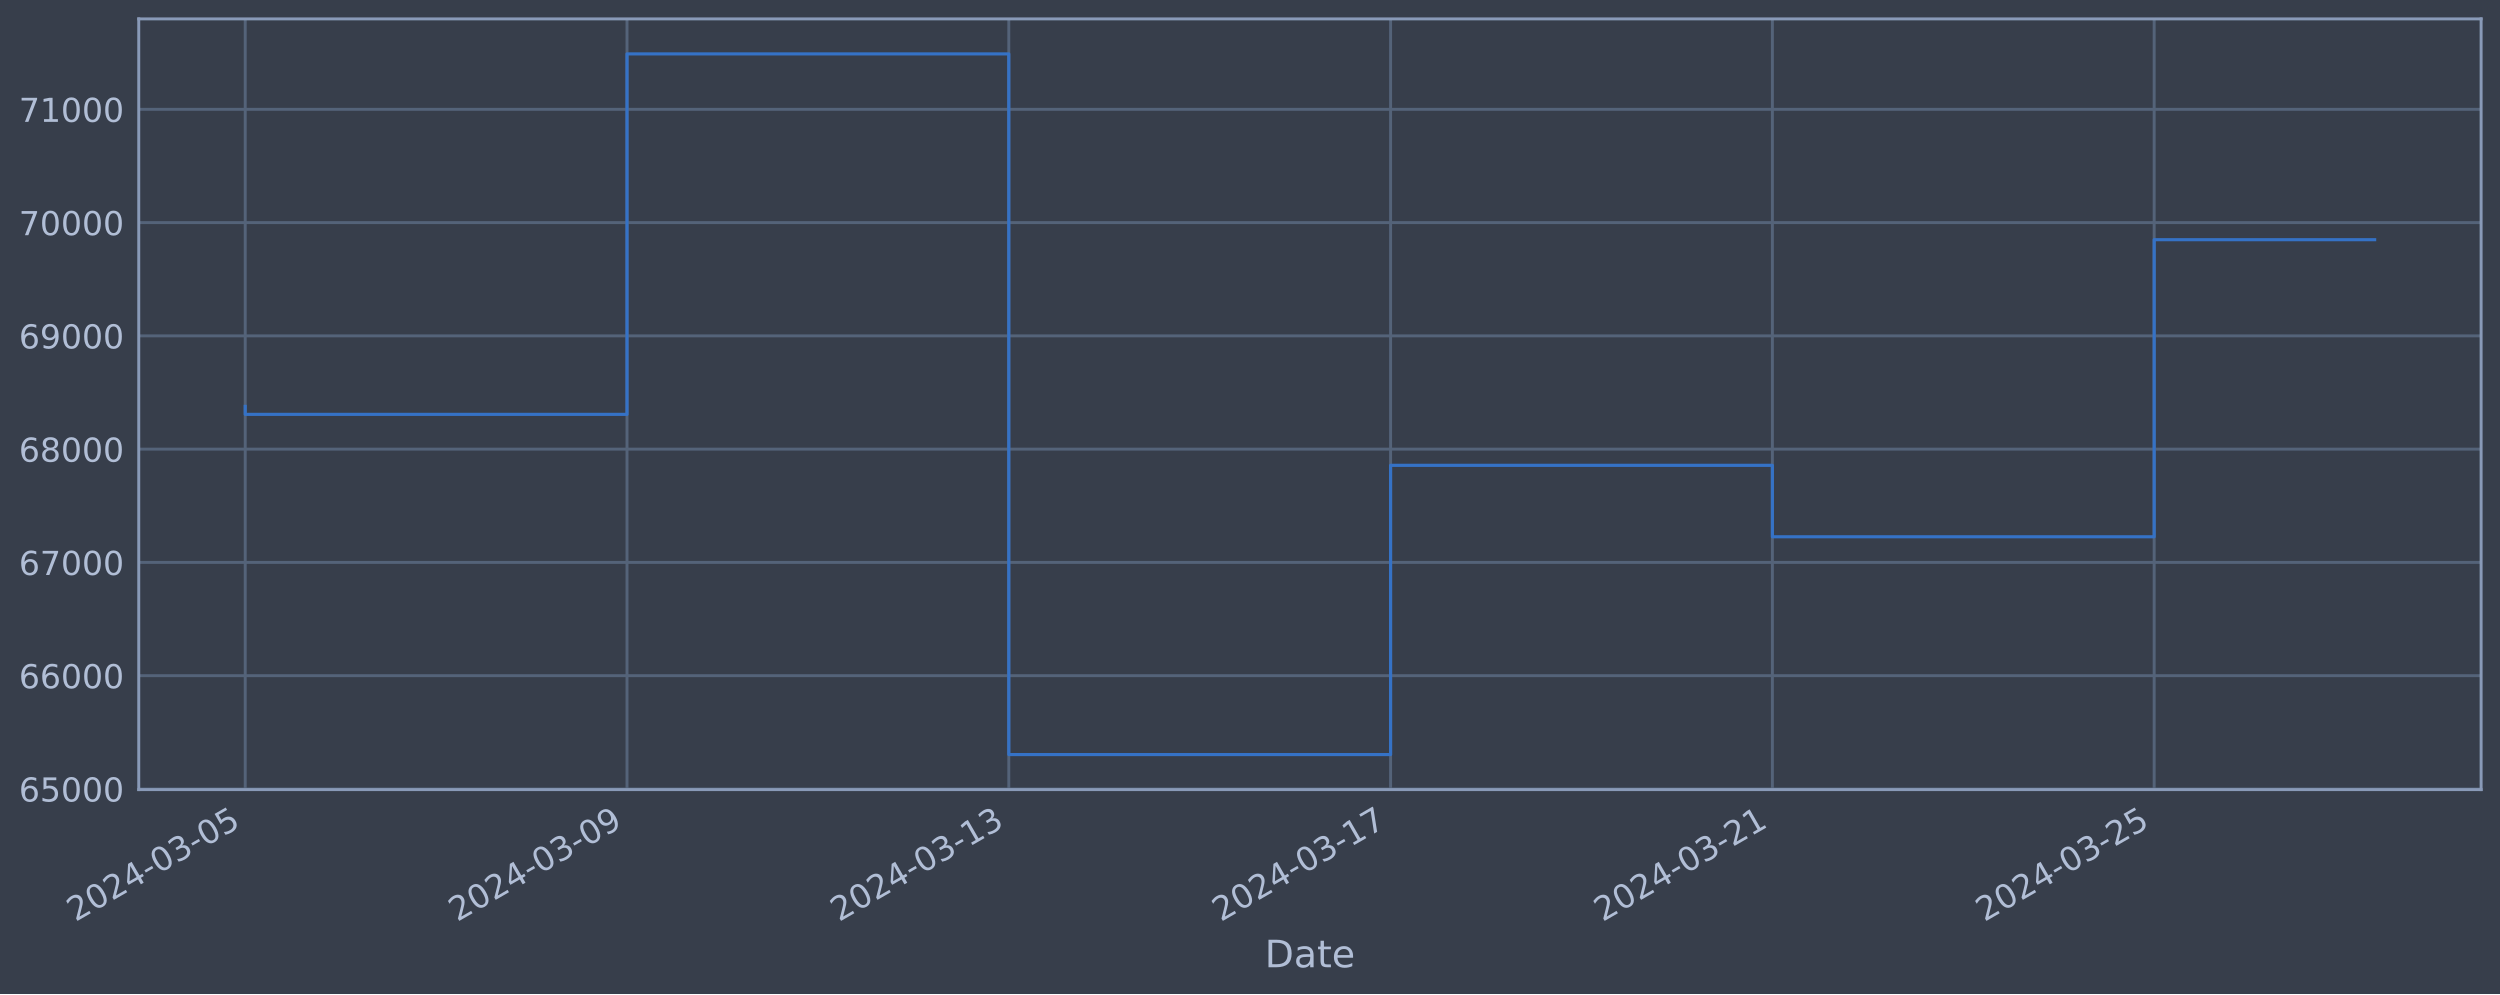
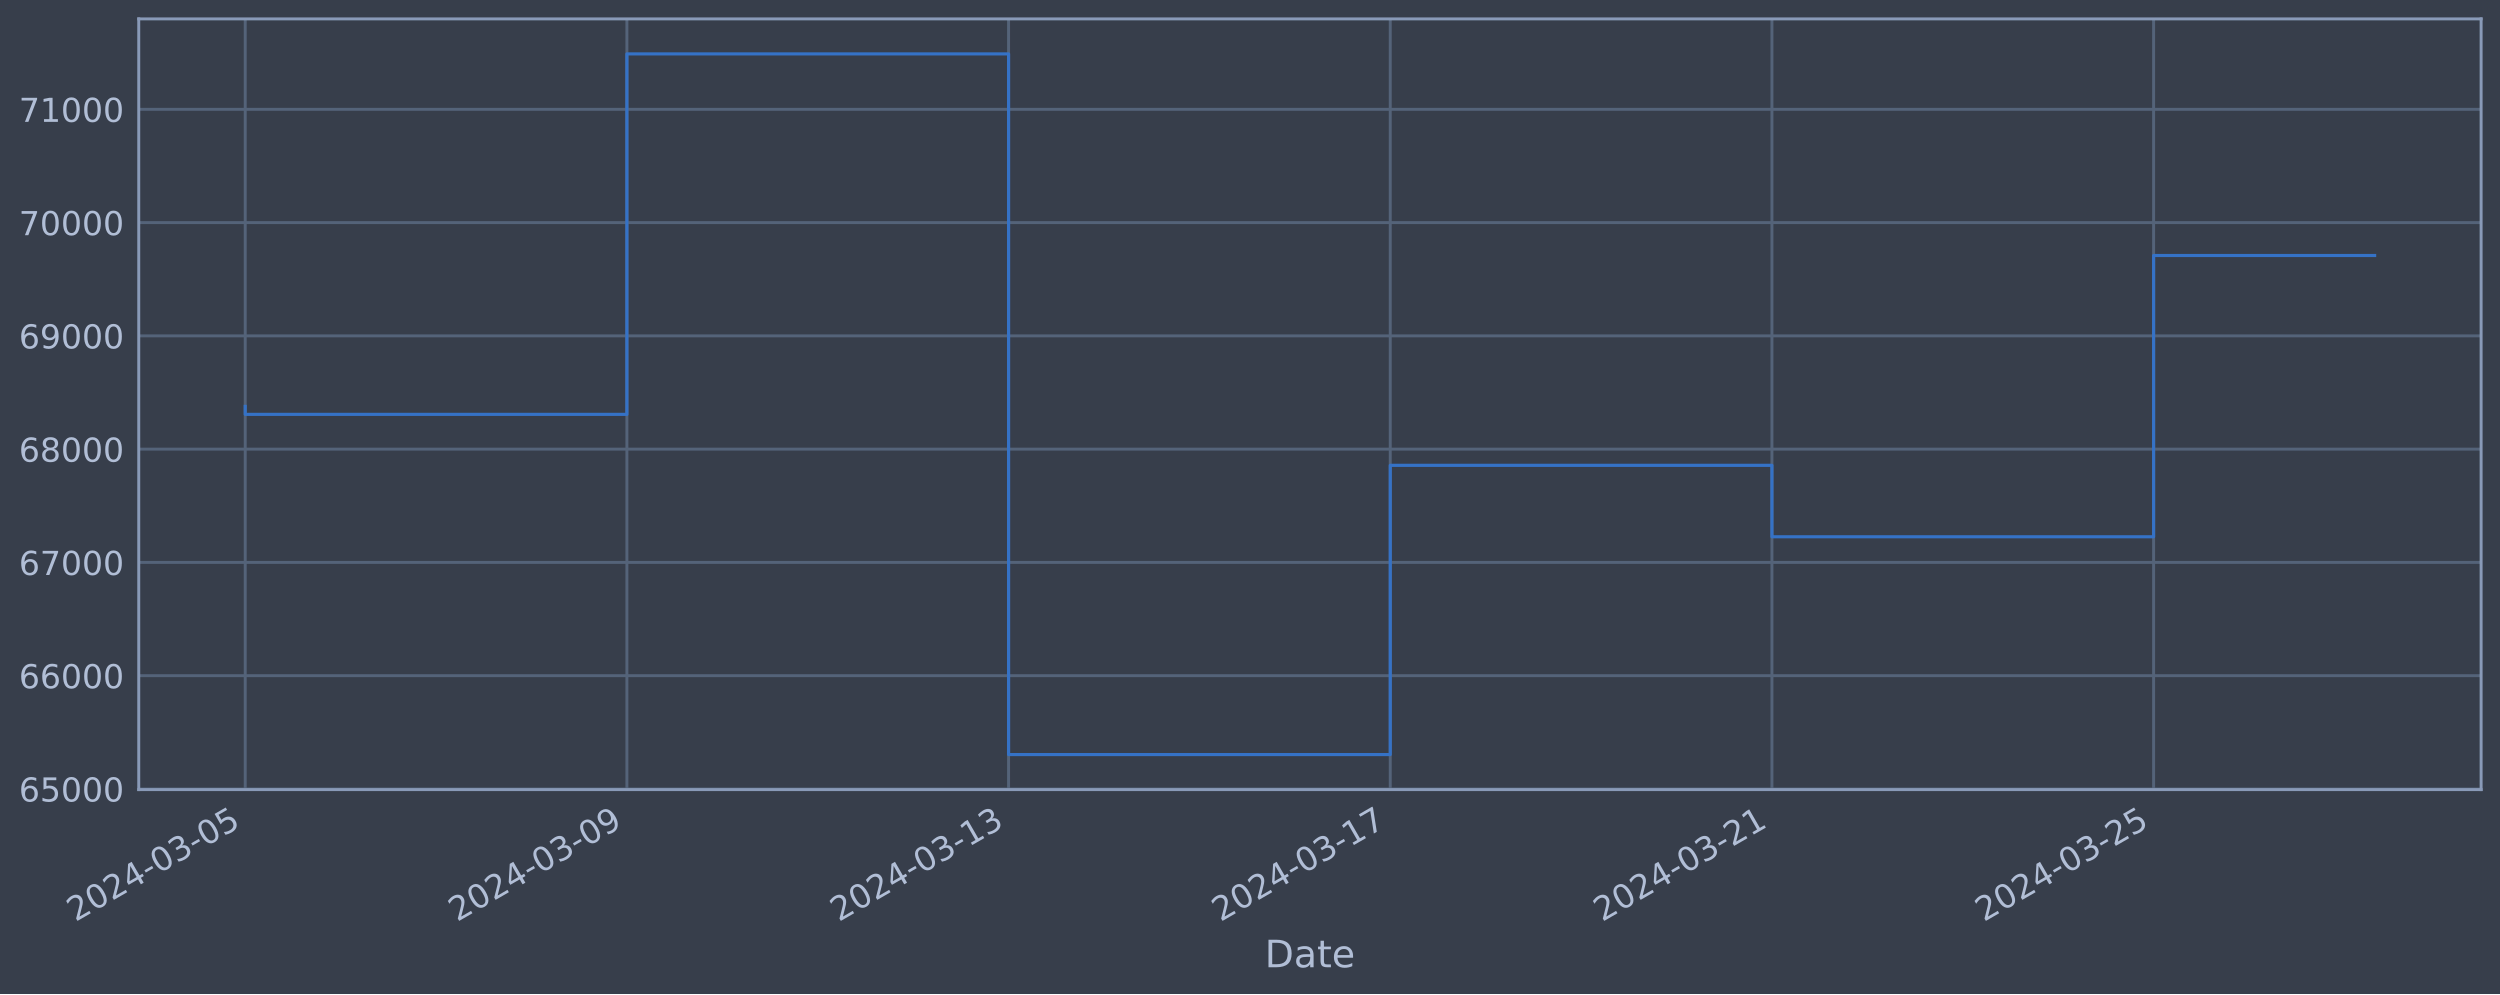
<svg xmlns="http://www.w3.org/2000/svg" xmlns:xlink="http://www.w3.org/1999/xlink" width="952.884pt" height="378.87pt" viewBox="0 0 952.884 378.87" version="1.1">
  <defs>
    <style type="text/css">*{stroke-linejoin: round; stroke-linecap: butt}</style>
  </defs>
  <g id="figure_1">
    <g id="patch_1">
      <path d="M 0 378.87  L 952.884 378.87  L 952.884 0  L 0 0  z " style="fill: #373e4b" />
    </g>
    <g id="axes_1">
      <g id="patch_2">
        <path d="M 52.884 300.96  L 945.684 300.96  L 945.684 7.2  L 52.884 7.2  z " style="fill: #373e4b" />
      </g>
      <g id="matplotlib.axis_1">
        <g id="xtick_1">
          <g id="line2d_1">
-             <path d="M 93.466 300.96  L 93.466 7.2  " clip-path="url(#p371b9337a7)" style="fill: none; stroke: #546379; stroke-width: 1.12; stroke-linecap: square" />
+             <path d="M 93.466 300.96  L 93.466 7.2  " clip-path="url(#p74e6fb51f7)" style="fill: none; stroke: #546379; stroke-width: 1.12; stroke-linecap: square" />
          </g>
          <g id="line2d_2" />
          <g id="text_1">
            <g style="fill: #b1bed6" transform="translate(28.74006 351.4642) rotate(-30) scale(0.126 -0.126)">
              <defs>
                <path id="DejaVuSans-32" d="M 1228 531  L 3431 531  L 3431 0  L 469 0  L 469 531  Q 828 903 1448 1529  Q 2069 2156 2228 2338  Q 2531 2678 2651 2914  Q 2772 3150 2772 3378  Q 2772 3750 2511 3984  Q 2250 4219 1831 4219  Q 1534 4219 1204 4116  Q 875 4013 500 3803  L 500 4441  Q 881 4594 1212 4672  Q 1544 4750 1819 4750  Q 2544 4750 2975 4387  Q 3406 4025 3406 3419  Q 3406 3131 3298 2873  Q 3191 2616 2906 2266  Q 2828 2175 2409 1742  Q 1991 1309 1228 531  z " transform="scale(0.015625)" />
                <path id="DejaVuSans-30" d="M 2034 4250  Q 1547 4250 1301 3770  Q 1056 3291 1056 2328  Q 1056 1369 1301 889  Q 1547 409 2034 409  Q 2525 409 2770 889  Q 3016 1369 3016 2328  Q 3016 3291 2770 3770  Q 2525 4250 2034 4250  z M 2034 4750  Q 2819 4750 3233 4129  Q 3647 3509 3647 2328  Q 3647 1150 3233 529  Q 2819 -91 2034 -91  Q 1250 -91 836 529  Q 422 1150 422 2328  Q 422 3509 836 4129  Q 1250 4750 2034 4750  z " transform="scale(0.015625)" />
                <path id="DejaVuSans-34" d="M 2419 4116  L 825 1625  L 2419 1625  L 2419 4116  z M 2253 4666  L 3047 4666  L 3047 1625  L 3713 1625  L 3713 1100  L 3047 1100  L 3047 0  L 2419 0  L 2419 1100  L 313 1100  L 313 1709  L 2253 4666  z " transform="scale(0.015625)" />
                <path id="DejaVuSans-2d" d="M 313 2009  L 1997 2009  L 1997 1497  L 313 1497  L 313 2009  z " transform="scale(0.015625)" />
                <path id="DejaVuSans-33" d="M 2597 2516  Q 3050 2419 3304 2112  Q 3559 1806 3559 1356  Q 3559 666 3084 287  Q 2609 -91 1734 -91  Q 1441 -91 1130 -33  Q 819 25 488 141  L 488 750  Q 750 597 1062 519  Q 1375 441 1716 441  Q 2309 441 2620 675  Q 2931 909 2931 1356  Q 2931 1769 2642 2001  Q 2353 2234 1838 2234  L 1294 2234  L 1294 2753  L 1863 2753  Q 2328 2753 2575 2939  Q 2822 3125 2822 3475  Q 2822 3834 2567 4026  Q 2313 4219 1838 4219  Q 1578 4219 1281 4162  Q 984 4106 628 3988  L 628 4550  Q 988 4650 1302 4700  Q 1616 4750 1894 4750  Q 2613 4750 3031 4423  Q 3450 4097 3450 3541  Q 3450 3153 3228 2886  Q 3006 2619 2597 2516  z " transform="scale(0.015625)" />
                <path id="DejaVuSans-35" d="M 691 4666  L 3169 4666  L 3169 4134  L 1269 4134  L 1269 2991  Q 1406 3038 1543 3061  Q 1681 3084 1819 3084  Q 2600 3084 3056 2656  Q 3513 2228 3513 1497  Q 3513 744 3044 326  Q 2575 -91 1722 -91  Q 1428 -91 1123 -41  Q 819 9 494 109  L 494 744  Q 775 591 1075 516  Q 1375 441 1709 441  Q 2250 441 2565 725  Q 2881 1009 2881 1497  Q 2881 1984 2565 2268  Q 2250 2553 1709 2553  Q 1456 2553 1204 2497  Q 953 2441 691 2322  L 691 4666  z " transform="scale(0.015625)" />
              </defs>
              <use xlink:href="#DejaVuSans-32" />
              <use xlink:href="#DejaVuSans-30" x="63.623" />
              <use xlink:href="#DejaVuSans-32" x="127.246" />
              <use xlink:href="#DejaVuSans-34" x="190.869" />
              <use xlink:href="#DejaVuSans-2d" x="254.492" />
              <use xlink:href="#DejaVuSans-30" x="290.576" />
              <use xlink:href="#DejaVuSans-33" x="354.199" />
              <use xlink:href="#DejaVuSans-2d" x="417.822" />
              <use xlink:href="#DejaVuSans-30" x="453.906" />
              <use xlink:href="#DejaVuSans-35" x="517.529" />
            </g>
          </g>
        </g>
        <g id="xtick_2">
          <g id="line2d_3">
-             <path d="M 238.986 300.96  L 238.986 7.2  " clip-path="url(#p371b9337a7)" style="fill: none; stroke: #546379; stroke-width: 1.12; stroke-linecap: square" />
+             <path d="M 238.944 300.96  L 238.944 7.2  " clip-path="url(#p74e6fb51f7)" style="fill: none; stroke: #546379; stroke-width: 1.12; stroke-linecap: square" />
          </g>
          <g id="line2d_4" />
          <g id="text_2">
-             <g style="fill: #b1bed6" transform="translate(174.2605 351.4642) rotate(-30) scale(0.126 -0.126)">
+             <g style="fill: #b1bed6" transform="translate(174.2181 351.4642) rotate(-30) scale(0.126 -0.126)">
              <defs>
                <path id="DejaVuSans-39" d="M 703 97  L 703 672  Q 941 559 1184 500  Q 1428 441 1663 441  Q 2288 441 2617 861  Q 2947 1281 2994 2138  Q 2813 1869 2534 1725  Q 2256 1581 1919 1581  Q 1219 1581 811 2004  Q 403 2428 403 3163  Q 403 3881 828 4315  Q 1253 4750 1959 4750  Q 2769 4750 3195 4129  Q 3622 3509 3622 2328  Q 3622 1225 3098 567  Q 2575 -91 1691 -91  Q 1453 -91 1209 -44  Q 966 3 703 97  z M 1959 2075  Q 2384 2075 2632 2365  Q 2881 2656 2881 3163  Q 2881 3666 2632 3958  Q 2384 4250 1959 4250  Q 1534 4250 1286 3958  Q 1038 3666 1038 3163  Q 1038 2656 1286 2365  Q 1534 2075 1959 2075  z " transform="scale(0.015625)" />
              </defs>
              <use xlink:href="#DejaVuSans-32" />
              <use xlink:href="#DejaVuSans-30" x="63.623" />
              <use xlink:href="#DejaVuSans-32" x="127.246" />
              <use xlink:href="#DejaVuSans-34" x="190.869" />
              <use xlink:href="#DejaVuSans-2d" x="254.492" />
              <use xlink:href="#DejaVuSans-30" x="290.576" />
              <use xlink:href="#DejaVuSans-33" x="354.199" />
              <use xlink:href="#DejaVuSans-2d" x="417.822" />
              <use xlink:href="#DejaVuSans-30" x="453.906" />
              <use xlink:href="#DejaVuSans-39" x="517.529" />
            </g>
          </g>
        </g>
        <g id="xtick_3">
          <g id="line2d_5">
-             <path d="M 384.506 300.96  L 384.506 7.2  " clip-path="url(#p371b9337a7)" style="fill: none; stroke: #546379; stroke-width: 1.12; stroke-linecap: square" />
+             <path d="M 384.422 300.96  L 384.422 7.2  " clip-path="url(#p74e6fb51f7)" style="fill: none; stroke: #546379; stroke-width: 1.12; stroke-linecap: square" />
          </g>
          <g id="line2d_6" />
          <g id="text_3">
-             <g style="fill: #b1bed6" transform="translate(319.7809 351.4642) rotate(-30) scale(0.126 -0.126)">
+             <g style="fill: #b1bed6" transform="translate(319.6961 351.4642) rotate(-30) scale(0.126 -0.126)">
              <defs>
                <path id="DejaVuSans-31" d="M 794 531  L 1825 531  L 1825 4091  L 703 3866  L 703 4441  L 1819 4666  L 2450 4666  L 2450 531  L 3481 531  L 3481 0  L 794 0  L 794 531  z " transform="scale(0.015625)" />
              </defs>
              <use xlink:href="#DejaVuSans-32" />
              <use xlink:href="#DejaVuSans-30" x="63.623" />
              <use xlink:href="#DejaVuSans-32" x="127.246" />
              <use xlink:href="#DejaVuSans-34" x="190.869" />
              <use xlink:href="#DejaVuSans-2d" x="254.492" />
              <use xlink:href="#DejaVuSans-30" x="290.576" />
              <use xlink:href="#DejaVuSans-33" x="354.199" />
              <use xlink:href="#DejaVuSans-2d" x="417.822" />
              <use xlink:href="#DejaVuSans-31" x="453.906" />
              <use xlink:href="#DejaVuSans-33" x="517.529" />
            </g>
          </g>
        </g>
        <g id="xtick_4">
          <g id="line2d_7">
-             <path d="M 530.027 300.96  L 530.027 7.2  " clip-path="url(#p371b9337a7)" style="fill: none; stroke: #546379; stroke-width: 1.12; stroke-linecap: square" />
+             <path d="M 529.9 300.96  L 529.9 7.2  " clip-path="url(#p74e6fb51f7)" style="fill: none; stroke: #546379; stroke-width: 1.12; stroke-linecap: square" />
          </g>
          <g id="line2d_8" />
          <g id="text_4">
-             <g style="fill: #b1bed6" transform="translate(465.3013 351.4642) rotate(-30) scale(0.126 -0.126)">
+             <g style="fill: #b1bed6" transform="translate(465.1741 351.4642) rotate(-30) scale(0.126 -0.126)">
              <defs>
                <path id="DejaVuSans-37" d="M 525 4666  L 3525 4666  L 3525 4397  L 1831 0  L 1172 0  L 2766 4134  L 525 4134  L 525 4666  z " transform="scale(0.015625)" />
              </defs>
              <use xlink:href="#DejaVuSans-32" />
              <use xlink:href="#DejaVuSans-30" x="63.623" />
              <use xlink:href="#DejaVuSans-32" x="127.246" />
              <use xlink:href="#DejaVuSans-34" x="190.869" />
              <use xlink:href="#DejaVuSans-2d" x="254.492" />
              <use xlink:href="#DejaVuSans-30" x="290.576" />
              <use xlink:href="#DejaVuSans-33" x="354.199" />
              <use xlink:href="#DejaVuSans-2d" x="417.822" />
              <use xlink:href="#DejaVuSans-31" x="453.906" />
              <use xlink:href="#DejaVuSans-37" x="517.529" />
            </g>
          </g>
        </g>
        <g id="xtick_5">
          <g id="line2d_9">
-             <path d="M 675.547 300.96  L 675.547 7.2  " clip-path="url(#p371b9337a7)" style="fill: none; stroke: #546379; stroke-width: 1.12; stroke-linecap: square" />
+             <path d="M 675.378 300.96  L 675.378 7.2  " clip-path="url(#p74e6fb51f7)" style="fill: none; stroke: #546379; stroke-width: 1.12; stroke-linecap: square" />
          </g>
          <g id="line2d_10" />
          <g id="text_5">
-             <g style="fill: #b1bed6" transform="translate(610.8217 351.4642) rotate(-30) scale(0.126 -0.126)">
+             <g style="fill: #b1bed6" transform="translate(610.6521 351.4642) rotate(-30) scale(0.126 -0.126)">
              <use xlink:href="#DejaVuSans-32" />
              <use xlink:href="#DejaVuSans-30" x="63.623" />
              <use xlink:href="#DejaVuSans-32" x="127.246" />
              <use xlink:href="#DejaVuSans-34" x="190.869" />
              <use xlink:href="#DejaVuSans-2d" x="254.492" />
              <use xlink:href="#DejaVuSans-30" x="290.576" />
              <use xlink:href="#DejaVuSans-33" x="354.199" />
              <use xlink:href="#DejaVuSans-2d" x="417.822" />
              <use xlink:href="#DejaVuSans-32" x="453.906" />
              <use xlink:href="#DejaVuSans-31" x="517.529" />
            </g>
          </g>
        </g>
        <g id="xtick_6">
          <g id="line2d_11">
-             <path d="M 821.068 300.96  L 821.068 7.2  " clip-path="url(#p371b9337a7)" style="fill: none; stroke: #546379; stroke-width: 1.12; stroke-linecap: square" />
+             <path d="M 820.856 300.96  L 820.856 7.2  " clip-path="url(#p74e6fb51f7)" style="fill: none; stroke: #546379; stroke-width: 1.12; stroke-linecap: square" />
          </g>
          <g id="line2d_12" />
          <g id="text_6">
-             <g style="fill: #b1bed6" transform="translate(756.3422 351.4642) rotate(-30) scale(0.126 -0.126)">
+             <g style="fill: #b1bed6" transform="translate(756.1301 351.4642) rotate(-30) scale(0.126 -0.126)">
              <use xlink:href="#DejaVuSans-32" />
              <use xlink:href="#DejaVuSans-30" x="63.623" />
              <use xlink:href="#DejaVuSans-32" x="127.246" />
              <use xlink:href="#DejaVuSans-34" x="190.869" />
              <use xlink:href="#DejaVuSans-2d" x="254.492" />
              <use xlink:href="#DejaVuSans-30" x="290.576" />
              <use xlink:href="#DejaVuSans-33" x="354.199" />
              <use xlink:href="#DejaVuSans-2d" x="417.822" />
              <use xlink:href="#DejaVuSans-32" x="453.906" />
              <use xlink:href="#DejaVuSans-35" x="517.529" />
            </g>
          </g>
        </g>
        <g id="text_7">
          <g style="fill: #b1bed6" transform="translate(482.0746 368.6753) scale(0.144 -0.144)">
            <defs>
              <path id="DejaVuSans-44" d="M 1259 4147  L 1259 519  L 2022 519  Q 2988 519 3436 956  Q 3884 1394 3884 2338  Q 3884 3275 3436 3711  Q 2988 4147 2022 4147  L 1259 4147  z M 628 4666  L 1925 4666  Q 3281 4666 3915 4102  Q 4550 3538 4550 2338  Q 4550 1131 3912 565  Q 3275 0 1925 0  L 628 0  L 628 4666  z " transform="scale(0.015625)" />
              <path id="DejaVuSans-61" d="M 2194 1759  Q 1497 1759 1228 1600  Q 959 1441 959 1056  Q 959 750 1161 570  Q 1363 391 1709 391  Q 2188 391 2477 730  Q 2766 1069 2766 1631  L 2766 1759  L 2194 1759  z M 3341 1997  L 3341 0  L 2766 0  L 2766 531  Q 2569 213 2275 61  Q 1981 -91 1556 -91  Q 1019 -91 701 211  Q 384 513 384 1019  Q 384 1609 779 1909  Q 1175 2209 1959 2209  L 2766 2209  L 2766 2266  Q 2766 2663 2505 2880  Q 2244 3097 1772 3097  Q 1472 3097 1187 3025  Q 903 2953 641 2809  L 641 3341  Q 956 3463 1253 3523  Q 1550 3584 1831 3584  Q 2591 3584 2966 3190  Q 3341 2797 3341 1997  z " transform="scale(0.015625)" />
              <path id="DejaVuSans-74" d="M 1172 4494  L 1172 3500  L 2356 3500  L 2356 3053  L 1172 3053  L 1172 1153  Q 1172 725 1289 603  Q 1406 481 1766 481  L 2356 481  L 2356 0  L 1766 0  Q 1100 0 847 248  Q 594 497 594 1153  L 594 3053  L 172 3053  L 172 3500  L 594 3500  L 594 4494  L 1172 4494  z " transform="scale(0.015625)" />
              <path id="DejaVuSans-65" d="M 3597 1894  L 3597 1613  L 953 1613  Q 991 1019 1311 708  Q 1631 397 2203 397  Q 2534 397 2845 478  Q 3156 559 3463 722  L 3463 178  Q 3153 47 2828 -22  Q 2503 -91 2169 -91  Q 1331 -91 842 396  Q 353 884 353 1716  Q 353 2575 817 3079  Q 1281 3584 2069 3584  Q 2775 3584 3186 3129  Q 3597 2675 3597 1894  z M 3022 2063  Q 3016 2534 2758 2815  Q 2500 3097 2075 3097  Q 1594 3097 1305 2825  Q 1016 2553 972 2059  L 3022 2063  z " transform="scale(0.015625)" />
            </defs>
            <use xlink:href="#DejaVuSans-44" />
            <use xlink:href="#DejaVuSans-61" x="77.002" />
            <use xlink:href="#DejaVuSans-74" x="138.281" />
            <use xlink:href="#DejaVuSans-65" x="177.49" />
          </g>
        </g>
      </g>
      <g id="matplotlib.axis_2">
        <g id="ytick_1">
          <g id="line2d_13">
-             <path d="M 52.884 300.718  L 945.684 300.718  " clip-path="url(#p371b9337a7)" style="fill: none; stroke: #546379; stroke-width: 1.12; stroke-linecap: square" />
+             <path d="M 52.884 300.718  L 945.684 300.718  " clip-path="url(#p74e6fb51f7)" style="fill: none; stroke: #546379; stroke-width: 1.12; stroke-linecap: square" />
          </g>
          <g id="line2d_14" />
          <g id="text_8">
            <g style="fill: #b1bed6" transform="translate(7.2 305.5049) scale(0.126 -0.126)">
              <defs>
                <path id="DejaVuSans-36" d="M 2113 2584  Q 1688 2584 1439 2293  Q 1191 2003 1191 1497  Q 1191 994 1439 701  Q 1688 409 2113 409  Q 2538 409 2786 701  Q 3034 994 3034 1497  Q 3034 2003 2786 2293  Q 2538 2584 2113 2584  z M 3366 4563  L 3366 3988  Q 3128 4100 2886 4159  Q 2644 4219 2406 4219  Q 1781 4219 1451 3797  Q 1122 3375 1075 2522  Q 1259 2794 1537 2939  Q 1816 3084 2150 3084  Q 2853 3084 3261 2657  Q 3669 2231 3669 1497  Q 3669 778 3244 343  Q 2819 -91 2113 -91  Q 1303 -91 875 529  Q 447 1150 447 2328  Q 447 3434 972 4092  Q 1497 4750 2381 4750  Q 2619 4750 2861 4703  Q 3103 4656 3366 4563  z " transform="scale(0.015625)" />
              </defs>
              <use xlink:href="#DejaVuSans-36" />
              <use xlink:href="#DejaVuSans-35" x="63.623" />
              <use xlink:href="#DejaVuSans-30" x="127.246" />
              <use xlink:href="#DejaVuSans-30" x="190.869" />
              <use xlink:href="#DejaVuSans-30" x="254.492" />
            </g>
          </g>
        </g>
        <g id="ytick_2">
          <g id="line2d_15">
-             <path d="M 52.884 257.544  L 945.684 257.544  " clip-path="url(#p371b9337a7)" style="fill: none; stroke: #546379; stroke-width: 1.12; stroke-linecap: square" />
+             <path d="M 52.884 257.544  L 945.684 257.544  " clip-path="url(#p74e6fb51f7)" style="fill: none; stroke: #546379; stroke-width: 1.12; stroke-linecap: square" />
          </g>
          <g id="line2d_16" />
          <g id="text_9">
            <g style="fill: #b1bed6" transform="translate(7.2 262.331) scale(0.126 -0.126)">
              <use xlink:href="#DejaVuSans-36" />
              <use xlink:href="#DejaVuSans-36" x="63.623" />
              <use xlink:href="#DejaVuSans-30" x="127.246" />
              <use xlink:href="#DejaVuSans-30" x="190.869" />
              <use xlink:href="#DejaVuSans-30" x="254.492" />
            </g>
          </g>
        </g>
        <g id="ytick_3">
          <g id="line2d_17">
-             <path d="M 52.884 214.37  L 945.684 214.37  " clip-path="url(#p371b9337a7)" style="fill: none; stroke: #546379; stroke-width: 1.12; stroke-linecap: square" />
+             <path d="M 52.884 214.37  L 945.684 214.37  " clip-path="url(#p74e6fb51f7)" style="fill: none; stroke: #546379; stroke-width: 1.12; stroke-linecap: square" />
          </g>
          <g id="line2d_18" />
          <g id="text_10">
            <g style="fill: #b1bed6" transform="translate(7.2 219.157) scale(0.126 -0.126)">
              <use xlink:href="#DejaVuSans-36" />
              <use xlink:href="#DejaVuSans-37" x="63.623" />
              <use xlink:href="#DejaVuSans-30" x="127.246" />
              <use xlink:href="#DejaVuSans-30" x="190.869" />
              <use xlink:href="#DejaVuSans-30" x="254.492" />
            </g>
          </g>
        </g>
        <g id="ytick_4">
          <g id="line2d_19">
-             <path d="M 52.884 171.196  L 945.684 171.196  " clip-path="url(#p371b9337a7)" style="fill: none; stroke: #546379; stroke-width: 1.12; stroke-linecap: square" />
+             <path d="M 52.884 171.196  L 945.684 171.196  " clip-path="url(#p74e6fb51f7)" style="fill: none; stroke: #546379; stroke-width: 1.12; stroke-linecap: square" />
          </g>
          <g id="line2d_20" />
          <g id="text_11">
            <g style="fill: #b1bed6" transform="translate(7.2 175.9831) scale(0.126 -0.126)">
              <defs>
                <path id="DejaVuSans-38" d="M 2034 2216  Q 1584 2216 1326 1975  Q 1069 1734 1069 1313  Q 1069 891 1326 650  Q 1584 409 2034 409  Q 2484 409 2743 651  Q 3003 894 3003 1313  Q 3003 1734 2745 1975  Q 2488 2216 2034 2216  z M 1403 2484  Q 997 2584 770 2862  Q 544 3141 544 3541  Q 544 4100 942 4425  Q 1341 4750 2034 4750  Q 2731 4750 3128 4425  Q 3525 4100 3525 3541  Q 3525 3141 3298 2862  Q 3072 2584 2669 2484  Q 3125 2378 3379 2068  Q 3634 1759 3634 1313  Q 3634 634 3220 271  Q 2806 -91 2034 -91  Q 1263 -91 848 271  Q 434 634 434 1313  Q 434 1759 690 2068  Q 947 2378 1403 2484  z M 1172 3481  Q 1172 3119 1398 2916  Q 1625 2713 2034 2713  Q 2441 2713 2670 2916  Q 2900 3119 2900 3481  Q 2900 3844 2670 4047  Q 2441 4250 2034 4250  Q 1625 4250 1398 4047  Q 1172 3844 1172 3481  z " transform="scale(0.015625)" />
              </defs>
              <use xlink:href="#DejaVuSans-36" />
              <use xlink:href="#DejaVuSans-38" x="63.623" />
              <use xlink:href="#DejaVuSans-30" x="127.246" />
              <use xlink:href="#DejaVuSans-30" x="190.869" />
              <use xlink:href="#DejaVuSans-30" x="254.492" />
            </g>
          </g>
        </g>
        <g id="ytick_5">
          <g id="line2d_21">
-             <path d="M 52.884 128.022  L 945.684 128.022  " clip-path="url(#p371b9337a7)" style="fill: none; stroke: #546379; stroke-width: 1.12; stroke-linecap: square" />
+             <path d="M 52.884 128.022  L 945.684 128.022  " clip-path="url(#p74e6fb51f7)" style="fill: none; stroke: #546379; stroke-width: 1.12; stroke-linecap: square" />
          </g>
          <g id="line2d_22" />
          <g id="text_12">
            <g style="fill: #b1bed6" transform="translate(7.2 132.8092) scale(0.126 -0.126)">
              <use xlink:href="#DejaVuSans-36" />
              <use xlink:href="#DejaVuSans-39" x="63.623" />
              <use xlink:href="#DejaVuSans-30" x="127.246" />
              <use xlink:href="#DejaVuSans-30" x="190.869" />
              <use xlink:href="#DejaVuSans-30" x="254.492" />
            </g>
          </g>
        </g>
        <g id="ytick_6">
          <g id="line2d_23">
-             <path d="M 52.884 84.848  L 945.684 84.848  " clip-path="url(#p371b9337a7)" style="fill: none; stroke: #546379; stroke-width: 1.12; stroke-linecap: square" />
+             <path d="M 52.884 84.848  L 945.684 84.848  " clip-path="url(#p74e6fb51f7)" style="fill: none; stroke: #546379; stroke-width: 1.12; stroke-linecap: square" />
          </g>
          <g id="line2d_24" />
          <g id="text_13">
            <g style="fill: #b1bed6" transform="translate(7.2 89.63523) scale(0.126 -0.126)">
              <use xlink:href="#DejaVuSans-37" />
              <use xlink:href="#DejaVuSans-30" x="63.623" />
              <use xlink:href="#DejaVuSans-30" x="127.246" />
              <use xlink:href="#DejaVuSans-30" x="190.869" />
              <use xlink:href="#DejaVuSans-30" x="254.492" />
            </g>
          </g>
        </g>
        <g id="ytick_7">
          <g id="line2d_25">
-             <path d="M 52.884 41.674  L 945.684 41.674  " clip-path="url(#p371b9337a7)" style="fill: none; stroke: #546379; stroke-width: 1.12; stroke-linecap: square" />
+             <path d="M 52.884 41.674  L 945.684 41.674  " clip-path="url(#p74e6fb51f7)" style="fill: none; stroke: #546379; stroke-width: 1.12; stroke-linecap: square" />
          </g>
          <g id="line2d_26" />
          <g id="text_14">
            <g style="fill: #b1bed6" transform="translate(7.2 46.4613) scale(0.126 -0.126)">
              <use xlink:href="#DejaVuSans-37" />
              <use xlink:href="#DejaVuSans-31" x="63.623" />
              <use xlink:href="#DejaVuSans-30" x="127.246" />
              <use xlink:href="#DejaVuSans-30" x="190.869" />
              <use xlink:href="#DejaVuSans-30" x="254.492" />
            </g>
          </g>
        </g>
      </g>
      <g id="line2d_27">
-         <path d="M 93.466 154.891  L 93.466 157.946  L 238.986 157.946  L 238.986 20.553  L 384.506 20.553  L 384.506 287.607  L 530.027 287.607  L 530.027 177.362  L 675.547 177.362  L 675.547 204.598  L 821.068 204.598  L 821.068 91.355  L 905.102 91.355  " clip-path="url(#p371b9337a7)" style="fill: none; stroke: #3572c6; stroke-width: 1.2; stroke-linecap: square" />
+         <path d="M 93.466 154.891  L 93.466 157.946  L 238.944 157.946  L 238.944 20.553  L 384.422 20.553  L 384.422 287.607  L 529.9 287.607  L 529.9 177.362  L 675.378 177.362  L 675.378 204.598  L 820.856 204.598  L 820.856 97.382  L 905.102 97.382  " clip-path="url(#p74e6fb51f7)" style="fill: none; stroke: #3572c6; stroke-width: 1.2; stroke-linecap: square" />
      </g>
      <g id="patch_3">
        <path d="M 52.884 300.96  L 52.884 7.2  " style="fill: none; stroke: #899ab8; stroke-width: 1.12; stroke-linejoin: miter; stroke-linecap: square" />
      </g>
      <g id="patch_4">
        <path d="M 945.684 300.96  L 945.684 7.2  " style="fill: none; stroke: #899ab8; stroke-width: 1.12; stroke-linejoin: miter; stroke-linecap: square" />
      </g>
      <g id="patch_5">
        <path d="M 52.884 300.96  L 945.684 300.96  " style="fill: none; stroke: #899ab8; stroke-width: 1.12; stroke-linejoin: miter; stroke-linecap: square" />
      </g>
      <g id="patch_6">
        <path d="M 52.884 7.2  L 945.684 7.2  " style="fill: none; stroke: #899ab8; stroke-width: 1.12; stroke-linejoin: miter; stroke-linecap: square" />
      </g>
    </g>
  </g>
  <defs>
-     <clipPath id="p371b9337a7">
+     <clipPath id="p74e6fb51f7">
      <rect x="52.884" y="7.2" width="892.8" height="293.76" />
    </clipPath>
  </defs>
</svg>
